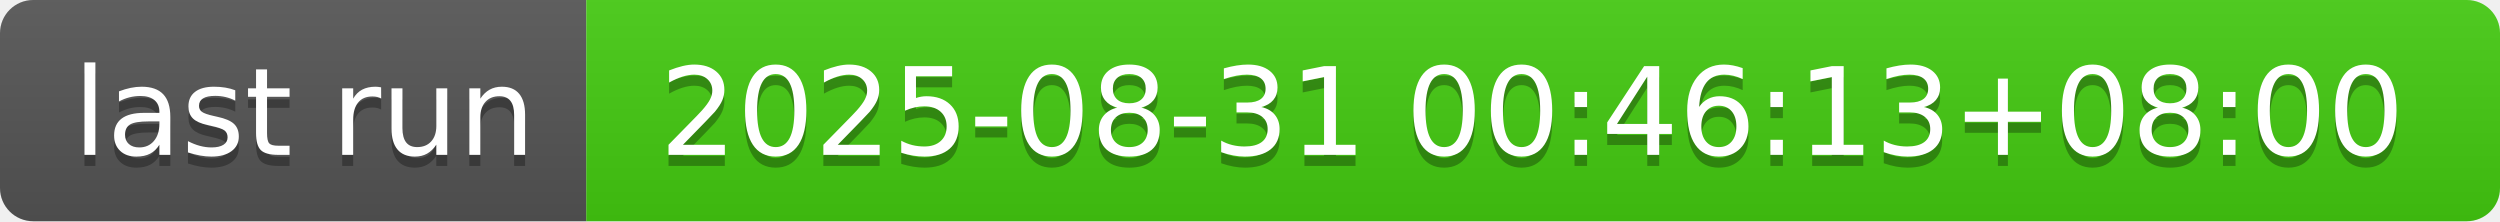
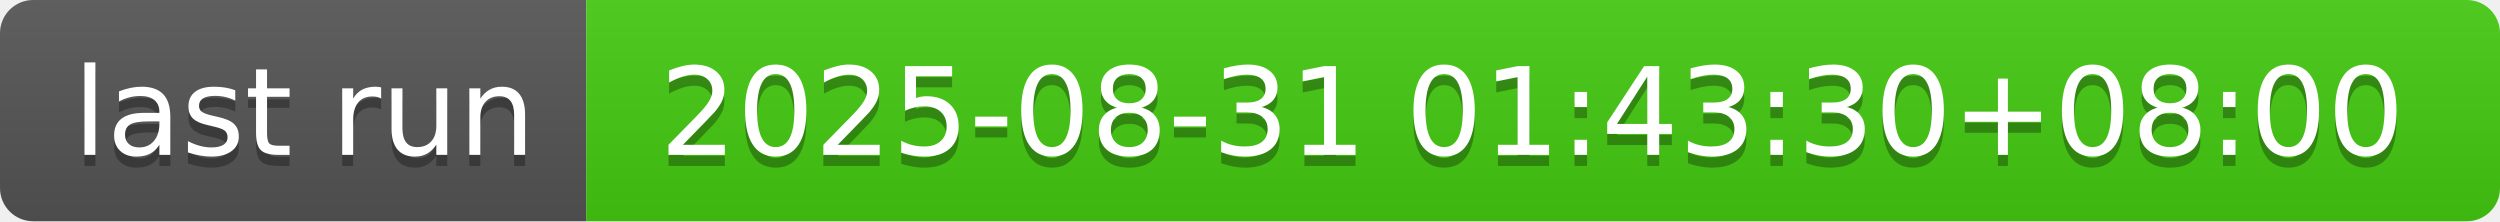
- <svg xmlns="http://www.w3.org/2000/svg" width="226" height="20" role="img" aria-label="last run: 2025-08-31 00:46:13+08:00">
+ <svg xmlns="http://www.w3.org/2000/svg" width="226" height="20" role="img" aria-label="last run: 2025-08-31 01:43:30+08:00">
  <linearGradient id="s" x2="0" y2="100%">
    <stop offset="0" stop-color="#bbb" stop-opacity=".1" />
    <stop offset="1" stop-opacity=".1" />
  </linearGradient>
  <clipPath id="r">
    <rect width="226" height="20" rx="3" fill="#fff" />
  </clipPath>
  <g clip-path="url(#r)">
    <rect width="53" height="20" fill="#555" />
    <rect x="53" width="173" height="20" fill="#4c1" />
    <rect width="226" height="20" fill="url(#s)" />
  </g>
  <g fill="#fff" text-anchor="middle" font-family="Verdana,Geneva,DejaVu Sans,sans-serif" text-rendering="geometricPrecision" font-size="110">
    <text aria-hidden="true" x="275" y="150" fill="#010101" fill-opacity=".3" transform="scale(.1)" textLength="430">last run</text>
    <text x="275" y="140" transform="scale(.1)" fill="#fff" textLength="430">last run</text>
-     <text aria-hidden="true" x="1385" y="150" fill="#010101" fill-opacity=".3" transform="scale(.1)" textLength="1630">2025-08-31 00:46:13+08:00</text>
-     <text x="1385" y="140" transform="scale(.1)" fill="#fff" textLength="1630">2025-08-31 00:46:13+08:00</text>
+     <text aria-hidden="true" x="1385" y="150" fill="#010101" fill-opacity=".3" transform="scale(.1)" textLength="1630">2025-08-31 01:43:30+08:00</text>
+     <text x="1385" y="140" transform="scale(.1)" fill="#fff" textLength="1630">2025-08-31 01:43:30+08:00</text>
  </g>
</svg>
